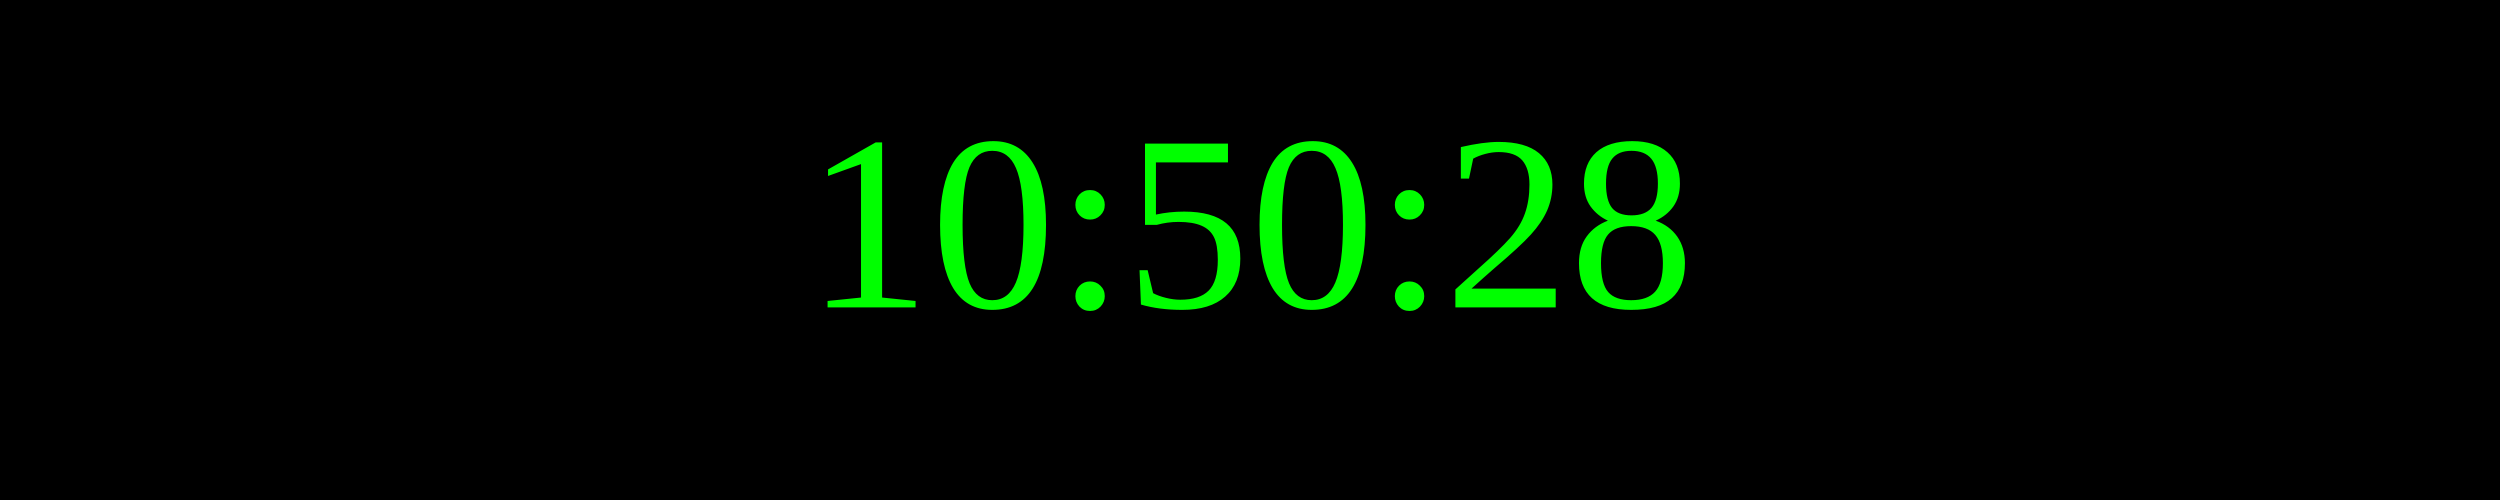
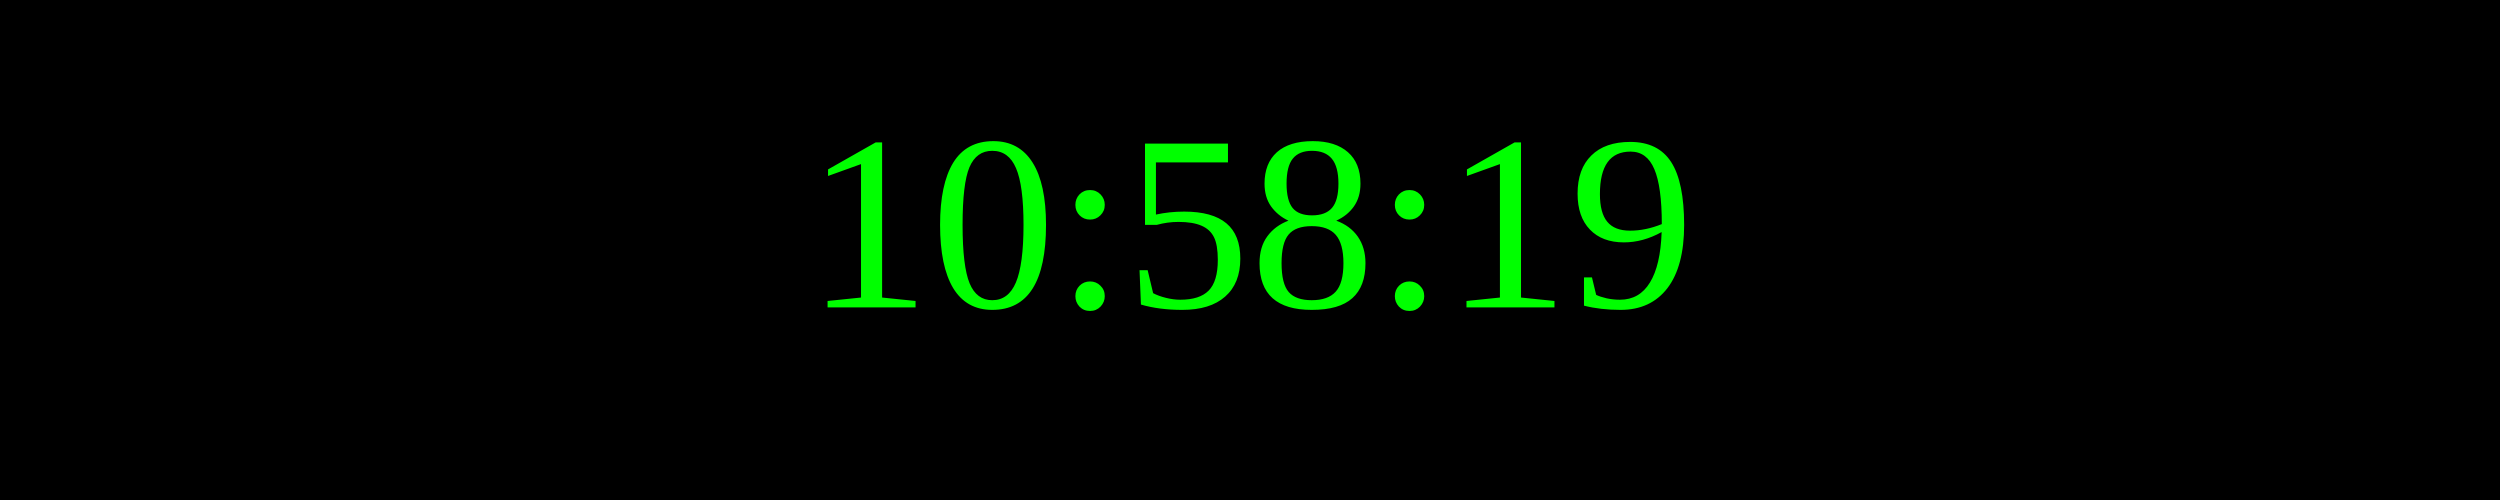
<svg xmlns="http://www.w3.org/2000/svg" width="250" height="50">
  <rect width="100%" height="100%" fill="black" />
  <text x="50%" y="50%" font-size="25" fill="lime" text-anchor="middle" dominant-baseline="middle">
- 10:50:28
+ 10:58:19
</text>
</svg>
